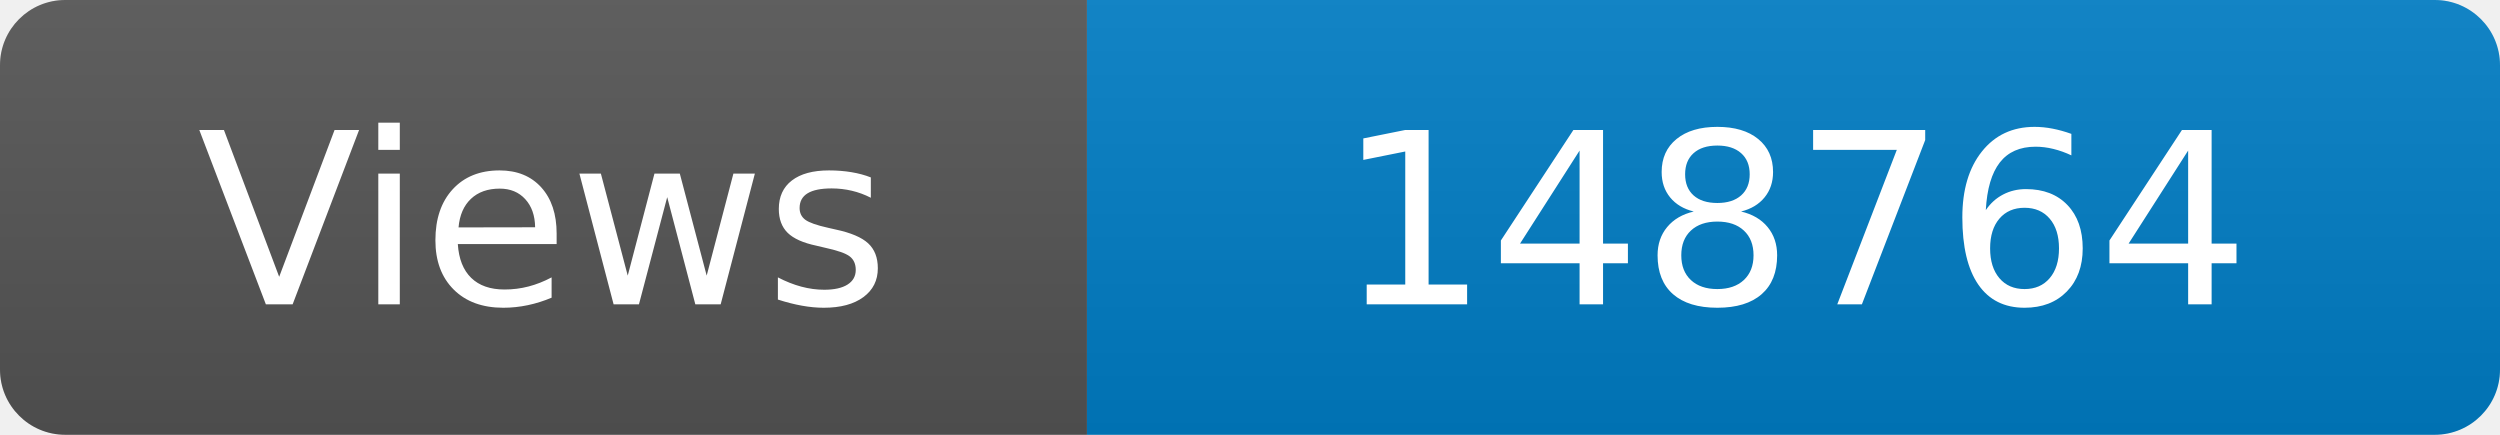
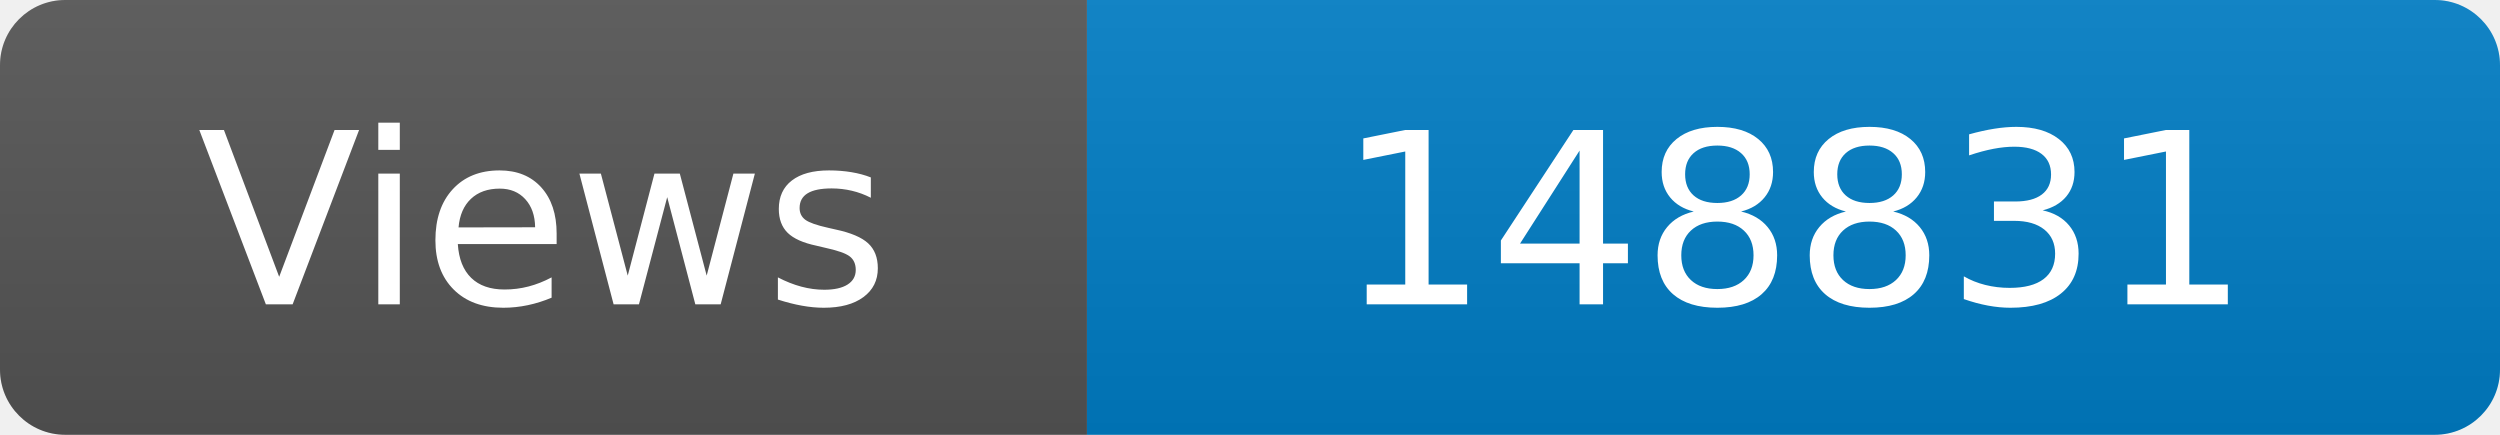
<svg xmlns="http://www.w3.org/2000/svg" width="115" height="20" role="img" aria-label="Maintained?: yes">
  <linearGradient id="s" x2="0" y2="100%">
    <stop offset="0" stop-color="#bbb" stop-opacity=".1" />
    <stop offset="1" stop-opacity=".1" />
  </linearGradient>
  <clipPath id="r">
    <rect width="115" height="20" rx="3" fill="#fff" />
  </clipPath>
  <g clip-path="url(#r)">
    <rect width="50" height="20" fill="#555" />
    <rect x="50" width="160" height="20" fill="#007ec6" />
    <rect width="115" height="20" fill="url(#s)" />
  </g>
  <g fill="#fff" text-anchor="middle" font-family="Verdana,Geneva,DejaVu Sans,sans-serif" font-size="110">
    <text x="250" y="140" transform="scale(.1)" fill="#fff">Views</text>
-     <text x="825" y="140" transform="scale(.1)" fill="#fff">148764</text>
+     <text x="825" y="140" transform="scale(.1)" fill="#fff">148831</text>
  </g>
</svg>
